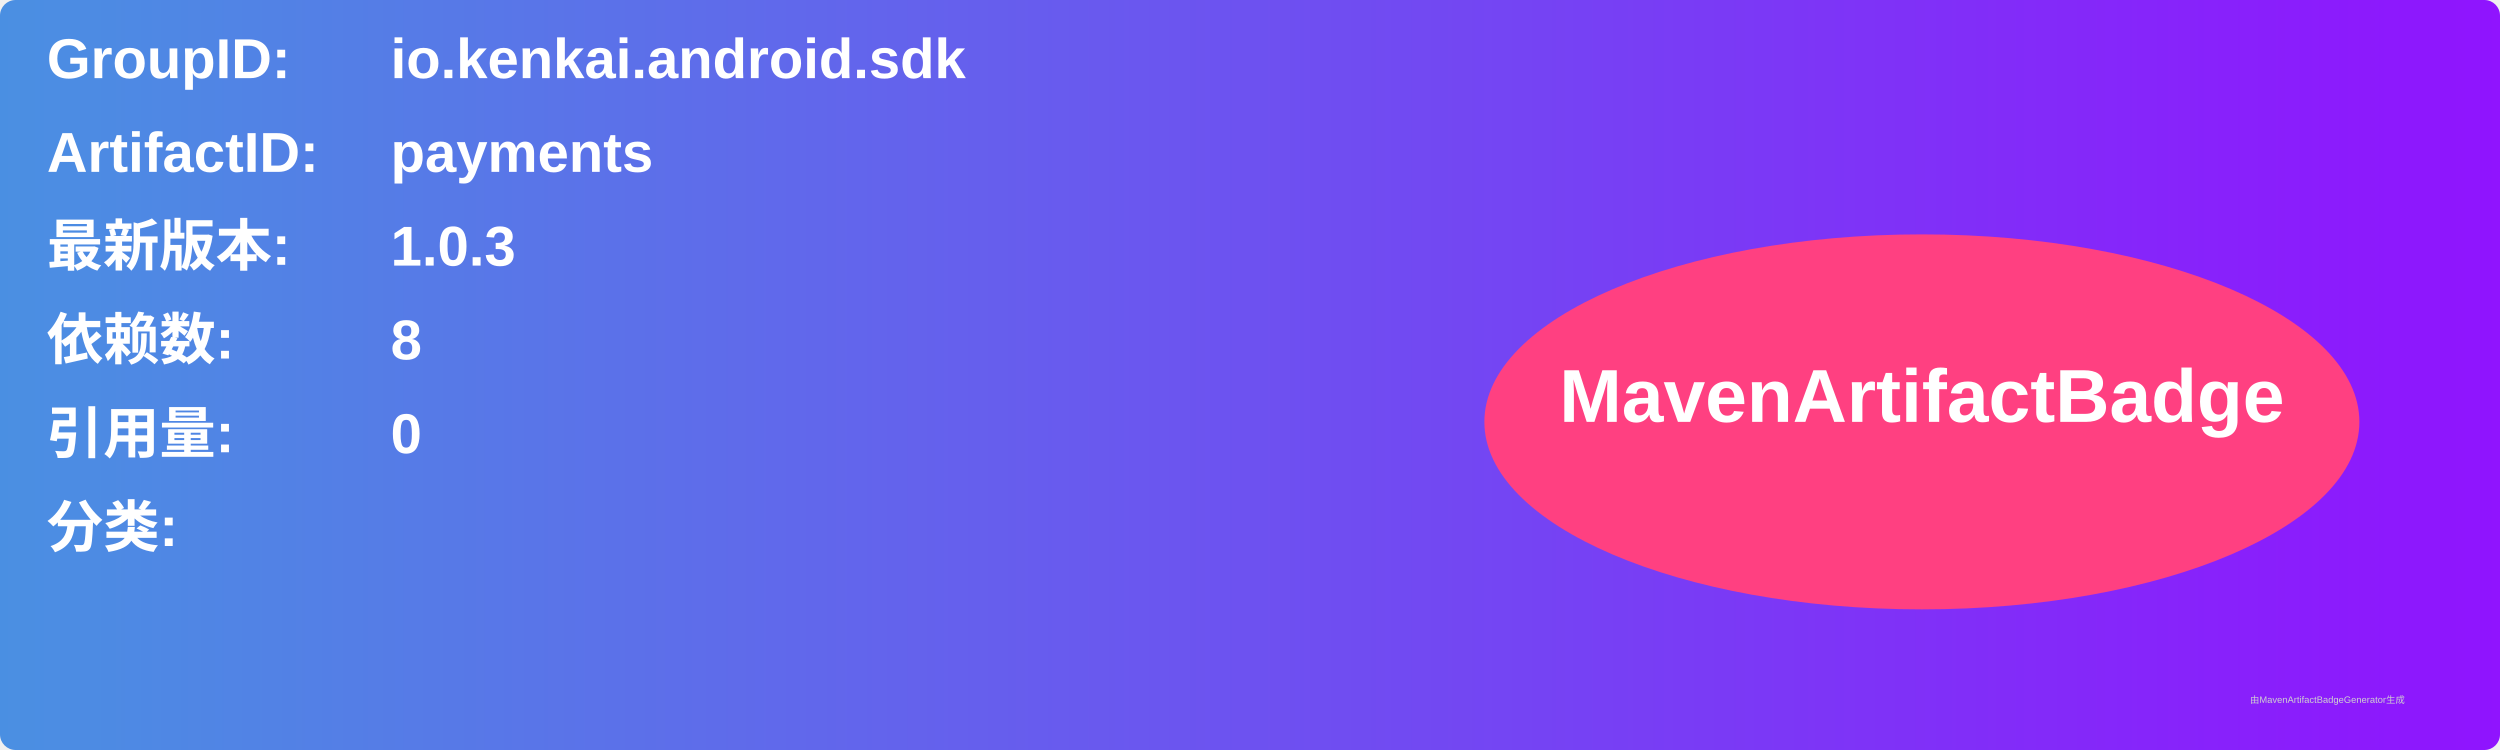
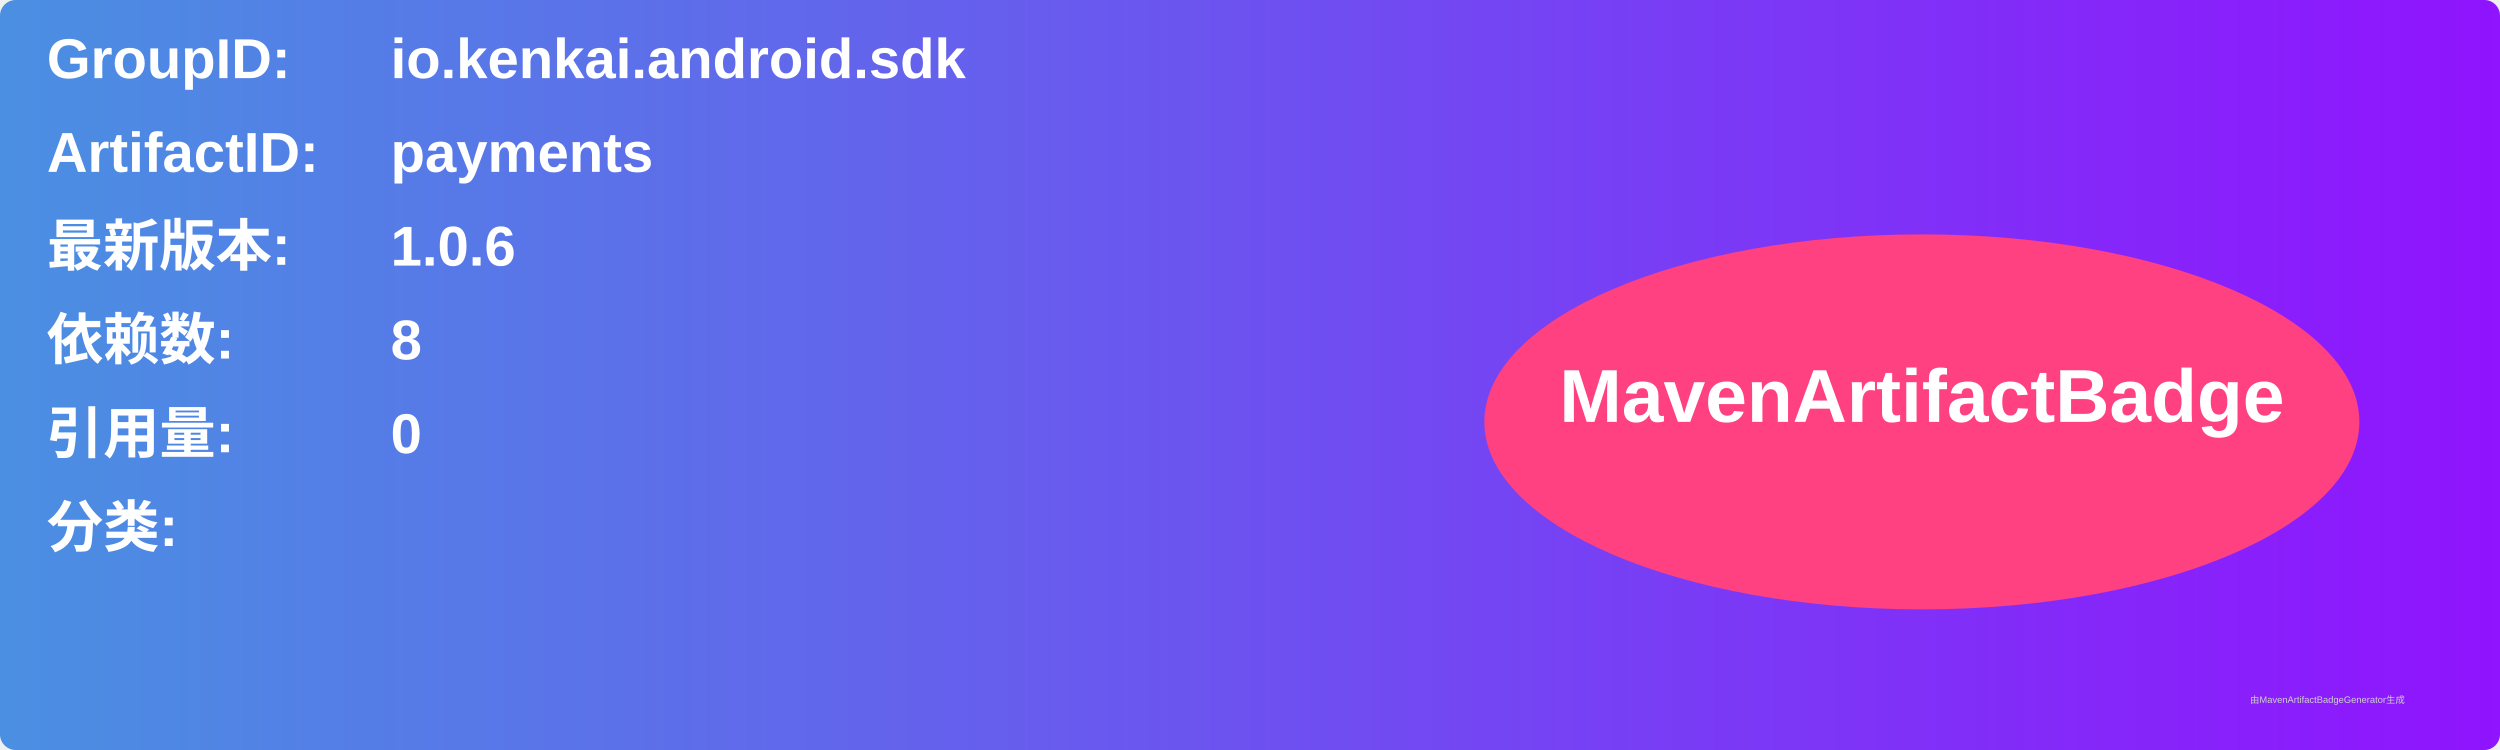
<svg xmlns="http://www.w3.org/2000/svg" width="800" height="240" viewBox="0 0 800 240">
  <linearGradient id="grad" x1="0%" y1="0%" x2="100%" y2="0%">
    <stop offset="0%" stop-color="#4a90e2" />
    <stop offset="100%" stop-color="#9013fe" />
  </linearGradient>
  <rect width="100%" height="100%" rx="5" ry="5" fill="url(#grad)" />
  <g transform="translate(15, 15)">
    <text x="0" y="10" font-family="Arial" font-size="18" fill="white" font-weight="bold" width="260">GroupID:</text>
    <text x="110" y="10" font-family="Arial" font-size="18" fill="white" font-weight="bold" width="460">io.kenkai.android.sdk</text>
    <text x="0" y="40" font-family="Arial" font-size="18" fill="white" font-weight="bold" width="260">ArtifactID:</text>
    <text x="110" y="40" font-family="Arial" font-size="18" fill="white" font-weight="bold" width="460">payments</text>
    <text x="0" y="70" font-family="Arial" font-size="18" fill="white" font-weight="bold">最新版本:</text>
    <text x="110" y="70" font-family="Arial" font-size="18" fill="white" font-weight="bold">
-       <tspan font-weight="bold">1.0.3</tspan>
+       <tspan font-weight="bold">1.0.6</tspan>
    </text>
    <text x="0" y="100" font-family="Arial" font-size="18" fill="white" font-weight="bold">依赖数: </text>
    <text x="110" y="100" font-family="Arial" font-size="18" fill="white">
      <tspan font-weight="bold">8</tspan>
    </text>
    <text x="0" y="130" font-family="Arial" font-size="18" fill="white" font-weight="bold">引用量: </text>
    <text x="110" y="130" font-family="Arial" font-size="18" fill="white">
      <tspan font-weight="bold">0</tspan>
    </text>
    <text x="0" y="160" font-family="Arial" font-size="18" fill="white" font-weight="bold">分类:</text>
    <text x="10" y="190" font-family="Arial" font-size="10" fill="white">
      <tspan font-weight="bold" />
    </text>
    <ellipse cx="600" cy="120" rx="140" ry="60" fill="#ff4081" />
    <text x="600" y="120" text-anchor="middle" font-family="Arial" font-size="24" fill="white" font-weight="bold">MavenArtifactBadge</text>
  </g>
  <text x="720" y="225" font-family="Arial" font-size="3" fill="#d0d0d0">由MavenArtifactBadgeGenerator生成</text>
</svg>
